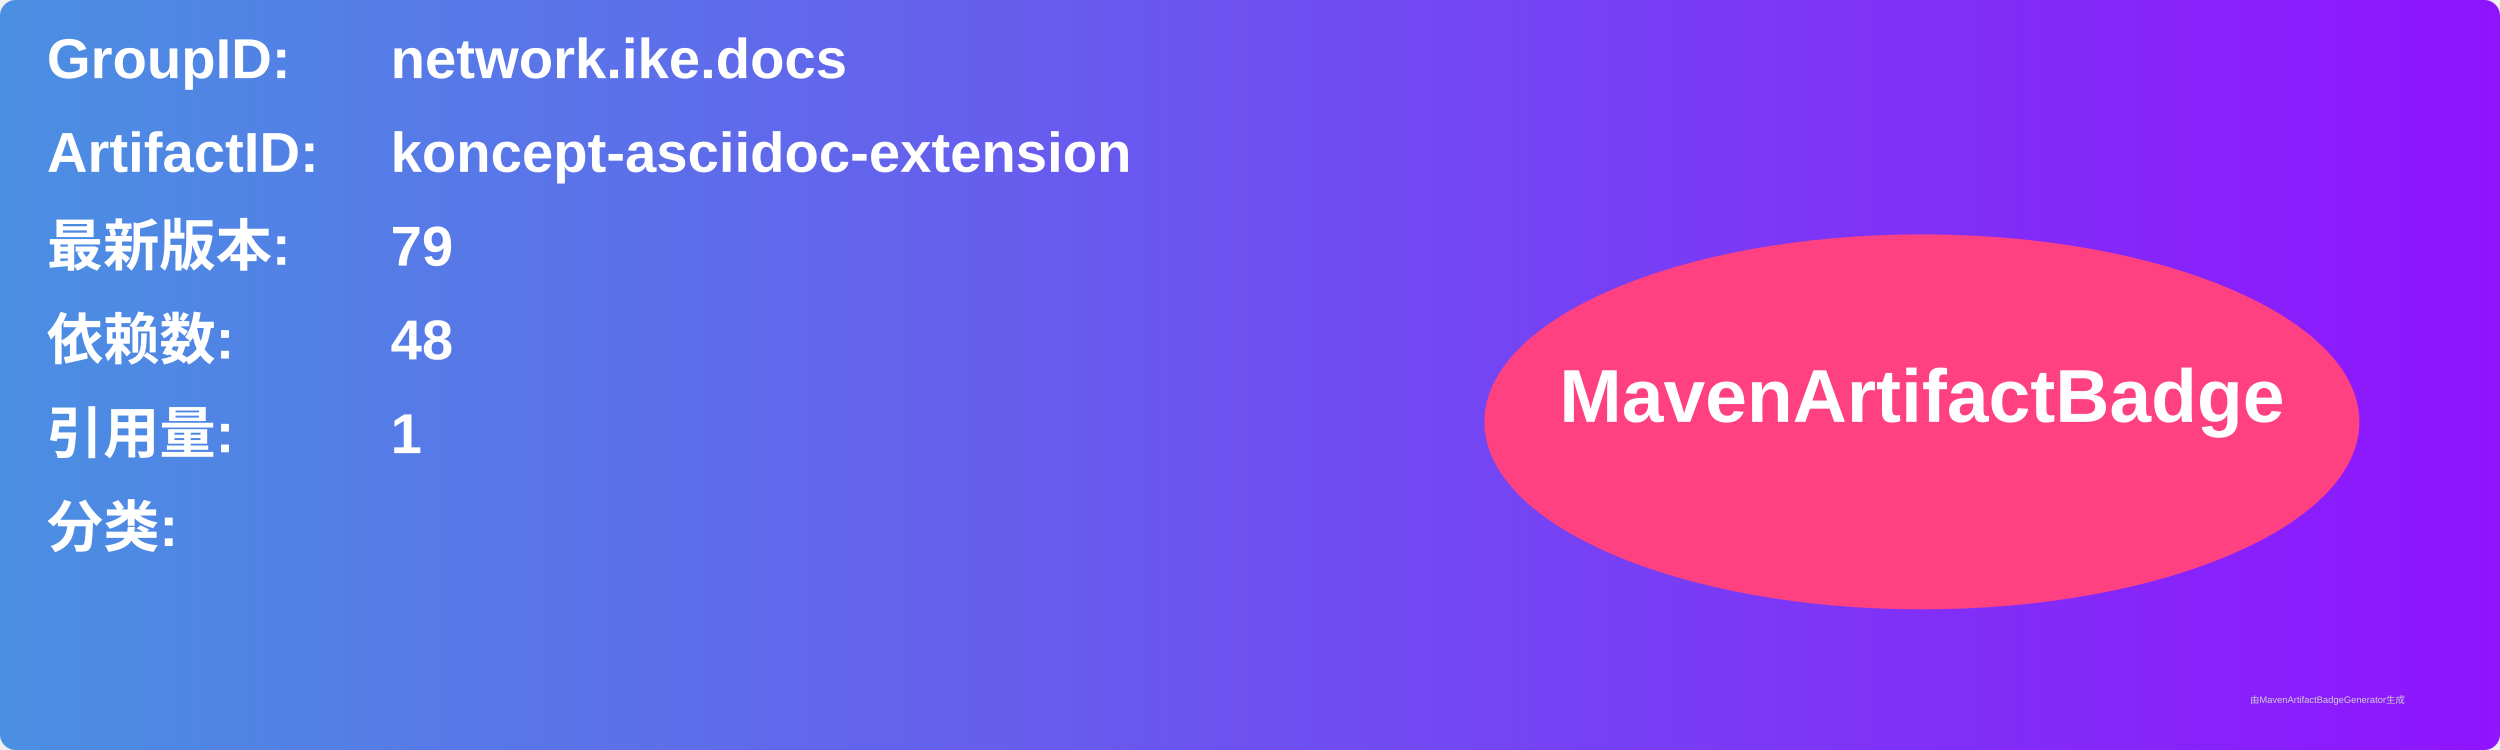
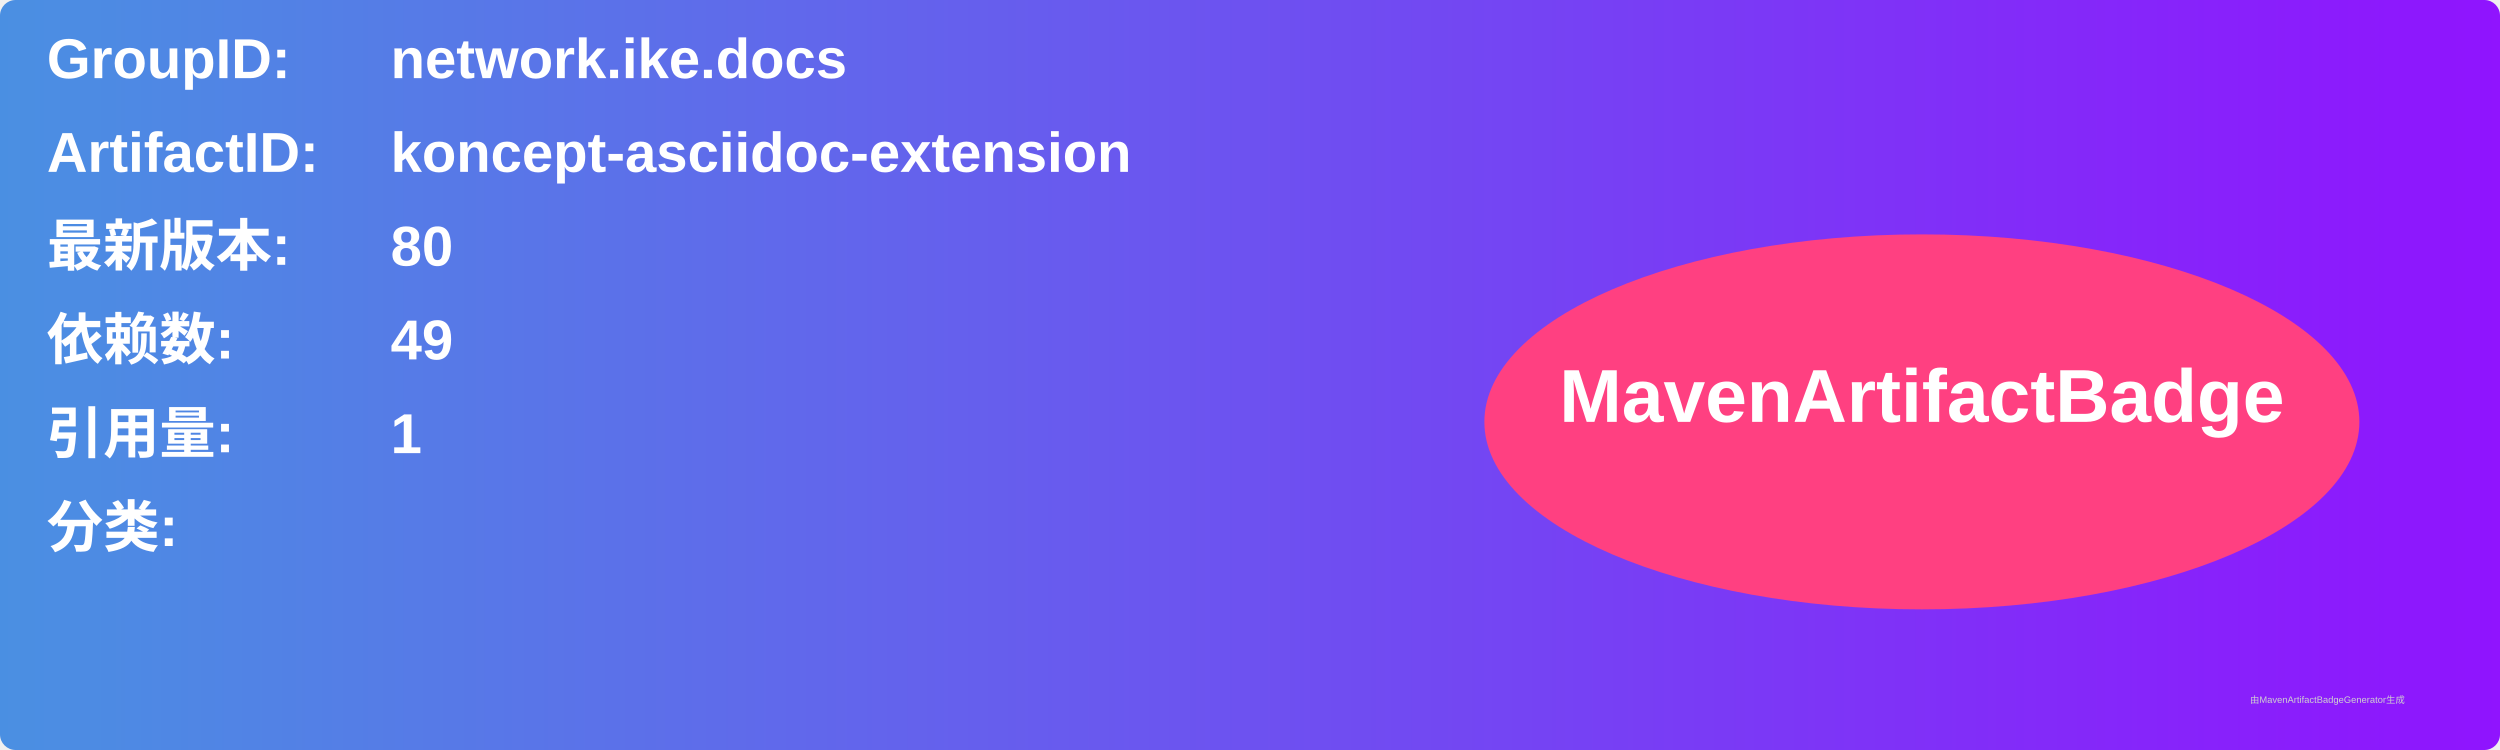
<svg xmlns="http://www.w3.org/2000/svg" width="800" height="240" viewBox="0 0 800 240">
  <linearGradient id="grad" x1="0%" y1="0%" x2="100%" y2="0%">
    <stop offset="0%" stop-color="#4a90e2" />
    <stop offset="100%" stop-color="#9013fe" />
  </linearGradient>
  <rect width="100%" height="100%" rx="5" ry="5" fill="url(#grad)" />
  <g transform="translate(15, 15)">
    <text x="0" y="10" font-family="Arial" font-size="18" fill="white" font-weight="bold" width="260">GroupID:</text>
    <text x="110" y="10" font-family="Arial" font-size="18" fill="white" font-weight="bold" width="460">network.ike.docs</text>
    <text x="0" y="40" font-family="Arial" font-size="18" fill="white" font-weight="bold" width="260">ArtifactID:</text>
    <text x="110" y="40" font-family="Arial" font-size="18" fill="white" font-weight="bold" width="460">koncept-asciidoc-extension</text>
    <text x="0" y="70" font-family="Arial" font-size="18" fill="white" font-weight="bold">最新版本:</text>
    <text x="110" y="70" font-family="Arial" font-size="18" fill="white" font-weight="bold">
-       <tspan font-weight="bold">79</tspan>
+       <tspan font-weight="bold">80</tspan>
    </text>
    <text x="0" y="100" font-family="Arial" font-size="18" fill="white" font-weight="bold">依赖数: </text>
    <text x="110" y="100" font-family="Arial" font-size="18" fill="white">
-       <tspan font-weight="bold">48</tspan>
+       <tspan font-weight="bold">49</tspan>
    </text>
    <text x="0" y="130" font-family="Arial" font-size="18" fill="white" font-weight="bold">引用量: </text>
    <text x="110" y="130" font-family="Arial" font-size="18" fill="white">
      <tspan font-weight="bold">1</tspan>
    </text>
    <text x="0" y="160" font-family="Arial" font-size="18" fill="white" font-weight="bold">分类:</text>
    <text x="10" y="190" font-family="Arial" font-size="10" fill="white">
      <tspan font-weight="bold" />
    </text>
    <ellipse cx="600" cy="120" rx="140" ry="60" fill="#ff4081" />
    <text x="600" y="120" text-anchor="middle" font-family="Arial" font-size="24" fill="white" font-weight="bold">MavenArtifactBadge</text>
  </g>
  <text x="720" y="225" font-family="Arial" font-size="3" fill="#d0d0d0">由MavenArtifactBadgeGenerator生成</text>
</svg>
